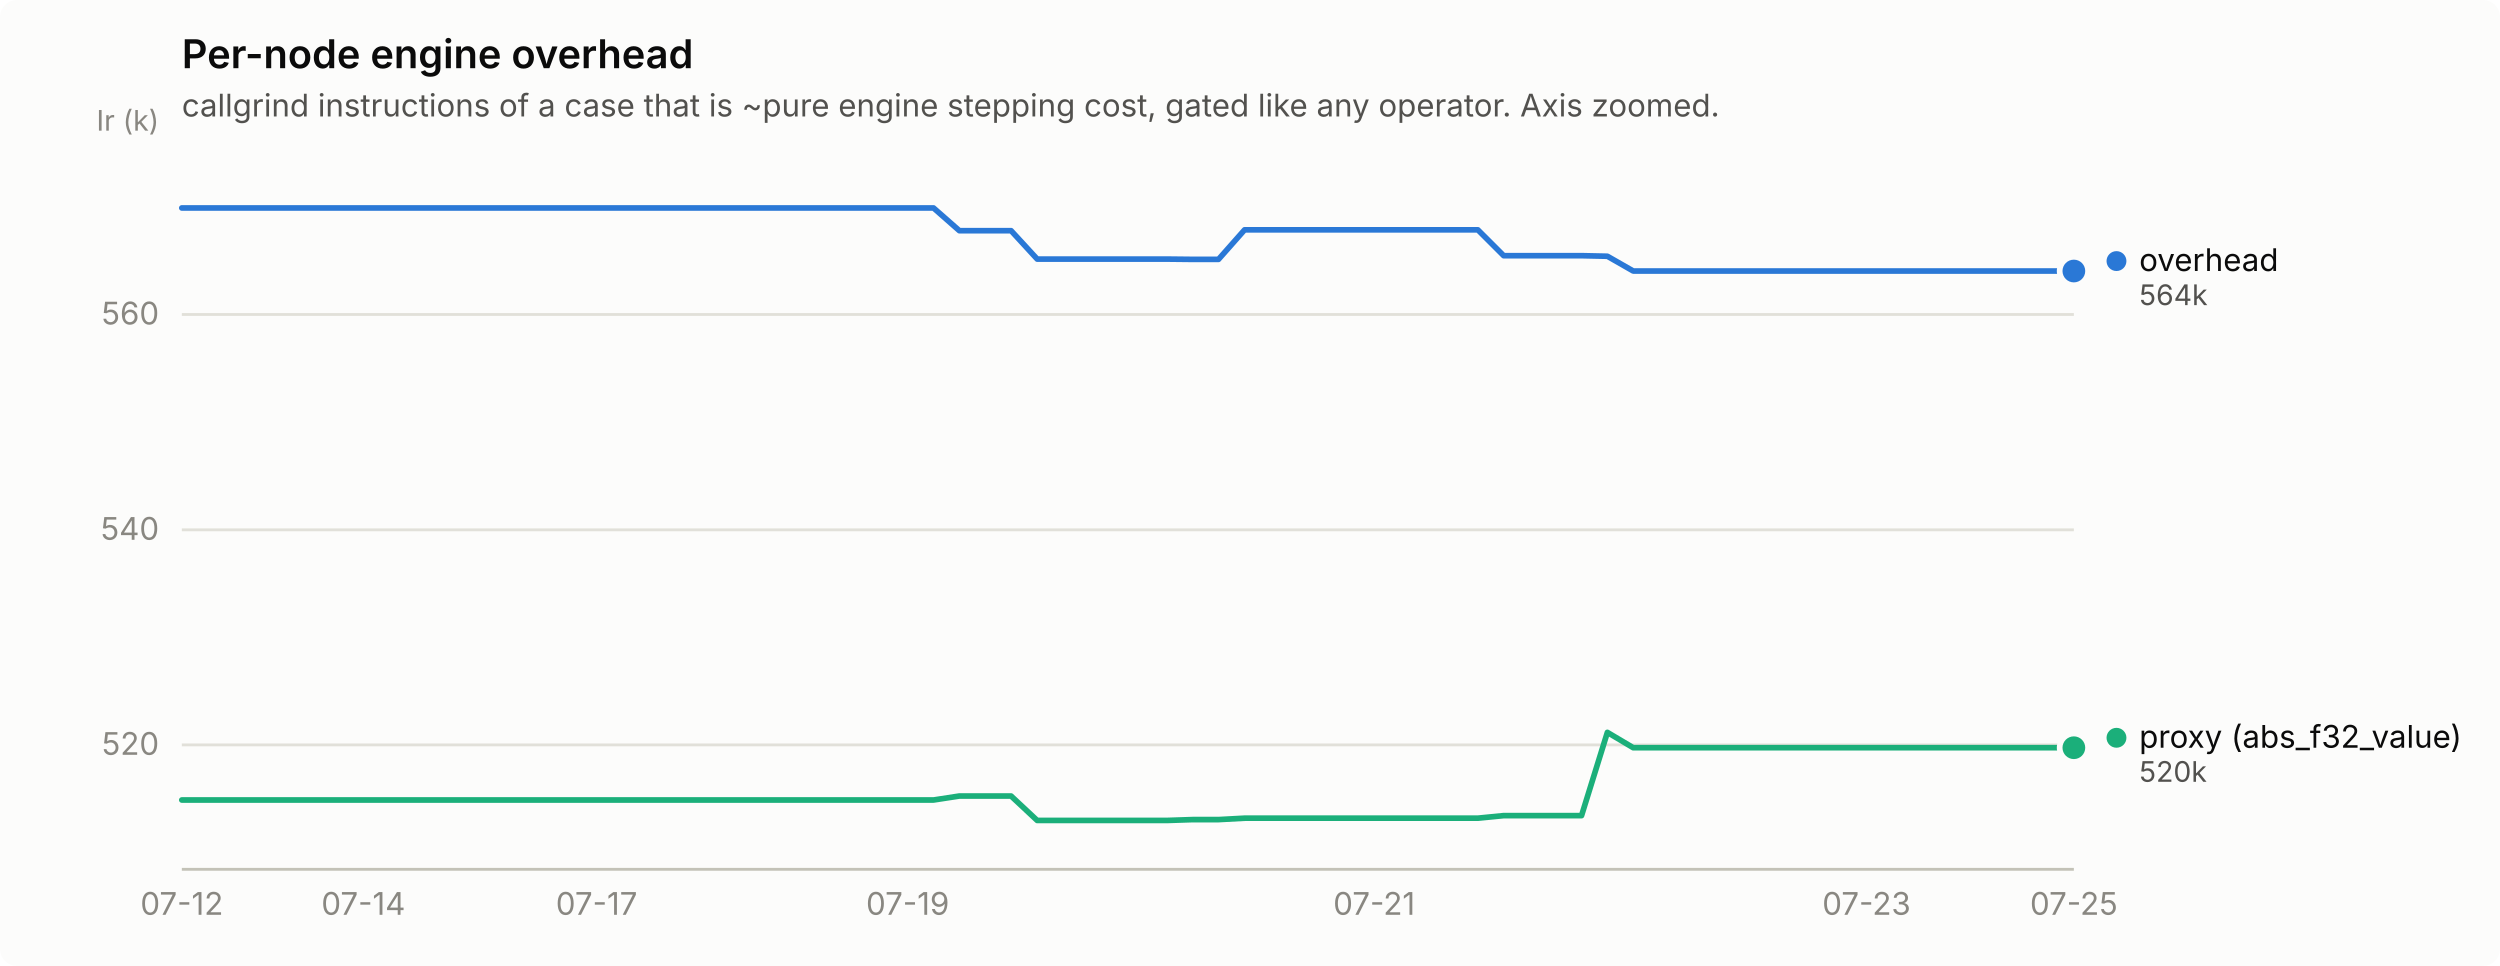
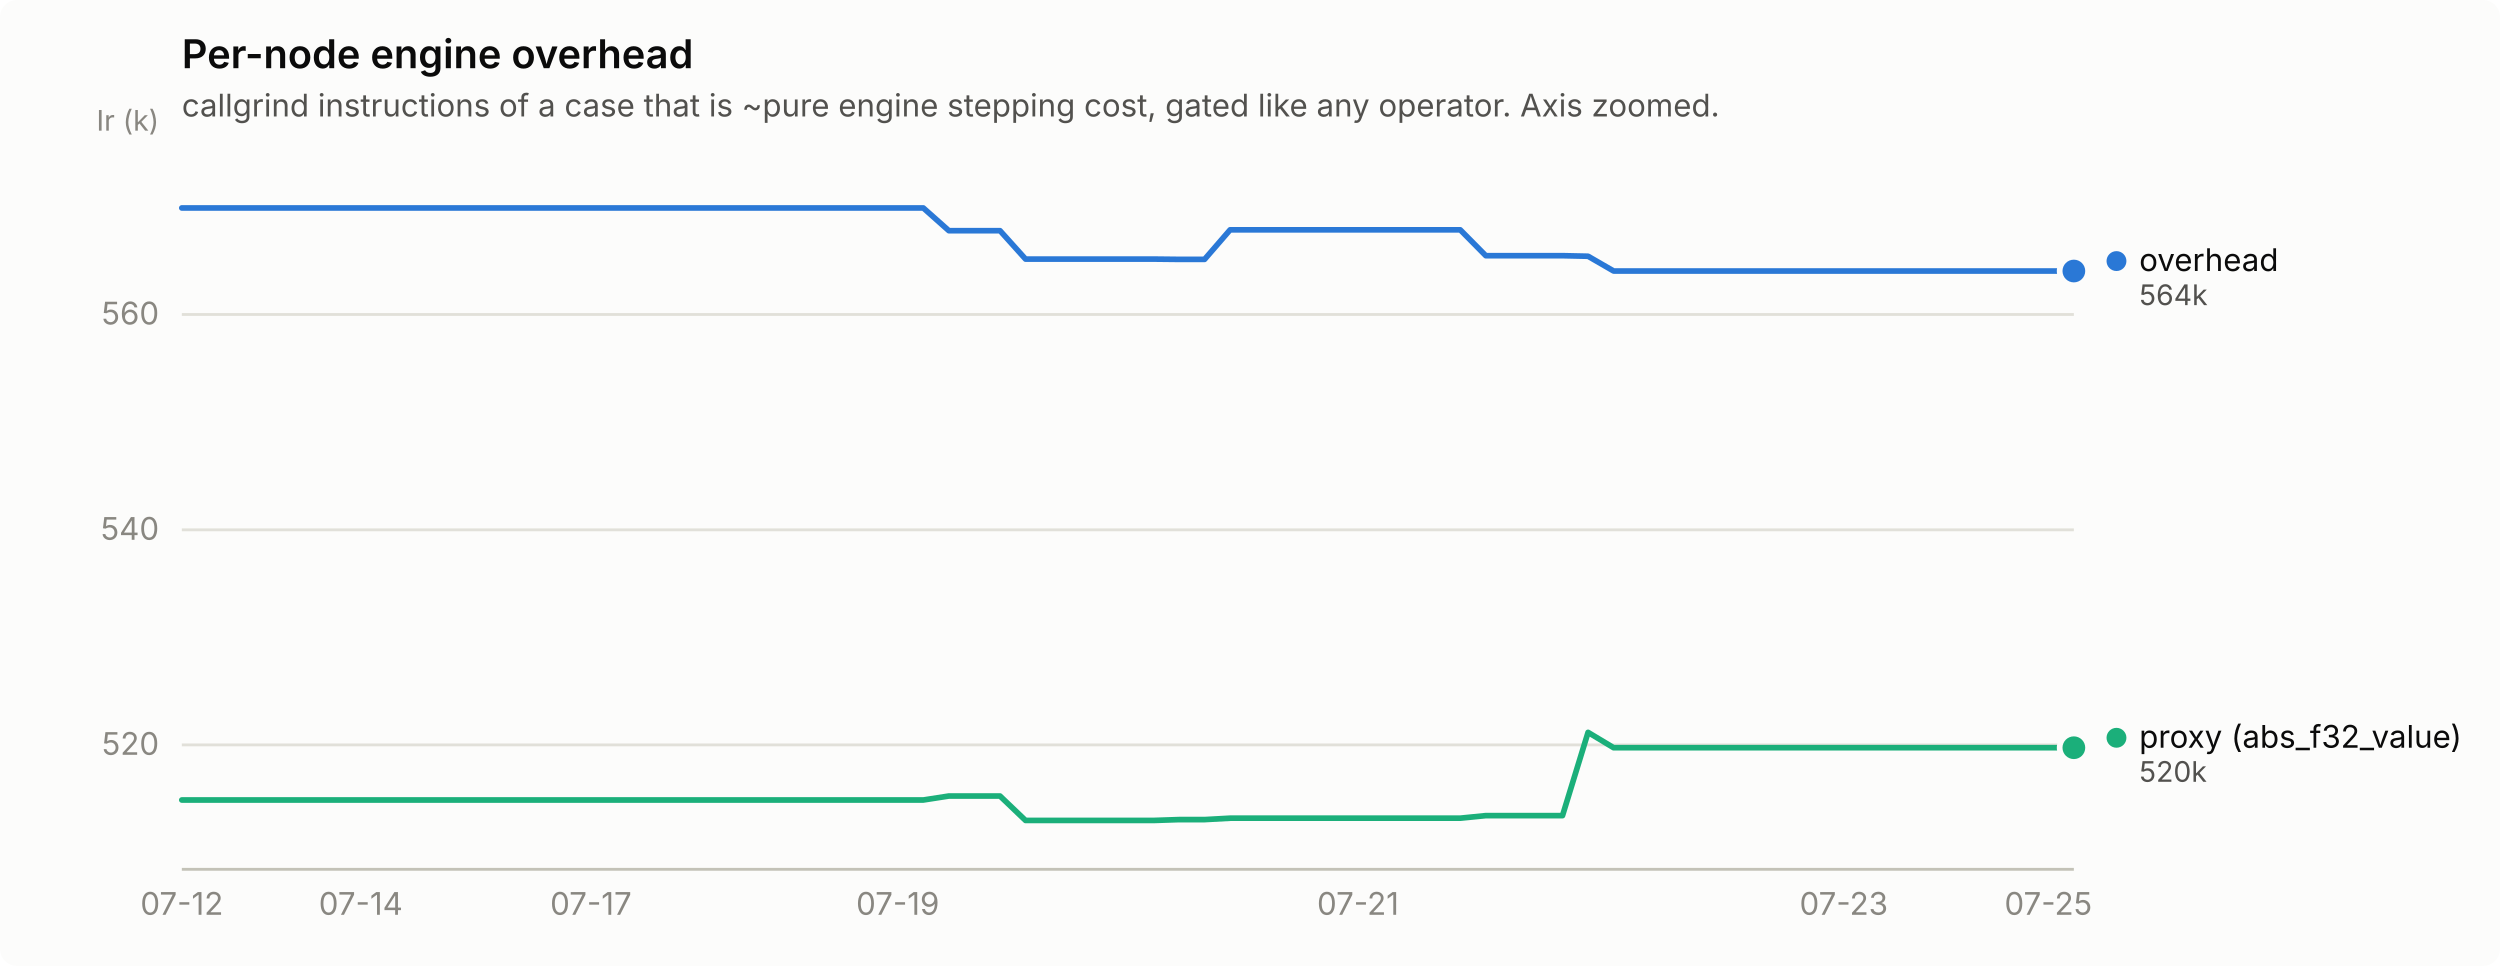
<svg xmlns="http://www.w3.org/2000/svg" width="880" height="340" viewBox="0 0 880 340" role="img" aria-label="Per-node engine overhead">
  <rect width="880" height="340" rx="6" fill="#fcfcfb" />
  <text x="64" y="24" font-family="system-ui, -apple-system, &quot;Segoe UI&quot;, sans-serif" font-size="14" font-weight="600" fill="#0b0b0b">Per-node engine overhead</text>
  <text x="64" y="41" font-family="system-ui, -apple-system, &quot;Segoe UI&quot;, sans-serif" font-size="11" fill="#52514e">callgrind instructions of a case that is ~pure engine stepping cost, gated like any operator. Axis zoomed.</text>
  <line x1="64" y1="262.2" x2="730" y2="262.2" stroke="#e1e0d9" stroke-width="1" />
  <text x="56" y="265.7" text-anchor="end" font-family="system-ui, -apple-system, &quot;Segoe UI&quot;, sans-serif" font-size="11" style="font-variant-numeric: tabular-nums" fill="#898781">520</text>
  <line x1="64" y1="186.5" x2="730" y2="186.5" stroke="#e1e0d9" stroke-width="1" />
  <text x="56" y="190.0" text-anchor="end" font-family="system-ui, -apple-system, &quot;Segoe UI&quot;, sans-serif" font-size="11" style="font-variant-numeric: tabular-nums" fill="#898781">540</text>
  <line x1="64" y1="110.7" x2="730" y2="110.7" stroke="#e1e0d9" stroke-width="1" />
  <text x="56" y="114.2" text-anchor="end" font-family="system-ui, -apple-system, &quot;Segoe UI&quot;, sans-serif" font-size="11" style="font-variant-numeric: tabular-nums" fill="#898781">560</text>
  <text x="56" y="46" text-anchor="end" font-family="system-ui, -apple-system, &quot;Segoe UI&quot;, sans-serif" font-size="10" fill="#898781">Ir (k)</text>
  <line x1="64" y1="306" x2="730" y2="306" stroke="#c3c2b7" stroke-width="1" />
  <text x="64.0" y="322" text-anchor="middle" font-family="system-ui, -apple-system, &quot;Segoe UI&quot;, sans-serif" font-size="11" style="font-variant-numeric: tabular-nums" fill="#898781">07-12</text>
-   <text x="127.9" y="322" text-anchor="middle" font-family="system-ui, -apple-system, &quot;Segoe UI&quot;, sans-serif" font-size="11" style="font-variant-numeric: tabular-nums" fill="#898781">07-14</text>
-   <text x="210.0" y="322" text-anchor="middle" font-family="system-ui, -apple-system, &quot;Segoe UI&quot;, sans-serif" font-size="11" style="font-variant-numeric: tabular-nums" fill="#898781">07-17</text>
-   <text x="319.5" y="322" text-anchor="middle" font-family="system-ui, -apple-system, &quot;Segoe UI&quot;, sans-serif" font-size="11" style="font-variant-numeric: tabular-nums" fill="#898781">07-19</text>
-   <text x="483.7" y="322" text-anchor="middle" font-family="system-ui, -apple-system, &quot;Segoe UI&quot;, sans-serif" font-size="11" style="font-variant-numeric: tabular-nums" fill="#898781">07-21</text>
-   <text x="657.0" y="322" text-anchor="middle" font-family="system-ui, -apple-system, &quot;Segoe UI&quot;, sans-serif" font-size="11" style="font-variant-numeric: tabular-nums" fill="#898781">07-23</text>
-   <text x="730.0" y="322" text-anchor="middle" font-family="system-ui, -apple-system, &quot;Segoe UI&quot;, sans-serif" font-size="11" style="font-variant-numeric: tabular-nums" fill="#898781">07-25</text>
-   <path d="M64.0,73.2 L73.1,73.2 L82.2,73.2 L91.4,73.2 L100.5,73.2 L109.6,73.2 L118.7,73.2 L127.9,73.2 L137.0,73.2 L146.1,73.2 L155.2,73.2 L164.4,73.2 L173.5,73.2 L182.6,73.2 L191.7,73.2 L200.8,73.2 L210.0,73.2 L219.1,73.2 L228.2,73.2 L237.3,73.2 L246.5,73.2 L255.6,73.2 L264.7,73.2 L273.8,73.2 L283.0,73.2 L292.1,73.2 L301.2,73.2 L310.3,73.2 L319.5,73.2 L328.6,73.2 L337.7,81.2 L346.8,81.2 L355.9,81.2 L365.1,91.2 L374.2,91.2 L383.3,91.2 L392.4,91.2 L401.6,91.2 L410.7,91.2 L419.8,91.3 L428.9,91.3 L438.1,80.9 L447.2,80.9 L456.3,80.9 L465.4,80.9 L474.5,80.9 L483.7,80.9 L492.8,80.9 L501.9,80.9 L511.0,80.9 L520.2,80.9 L529.3,90.0 L538.4,90.0 L547.5,90.0 L556.7,90.0 L565.8,90.2 L574.9,95.4 L584.0,95.4 L593.2,95.4 L602.3,95.4 L611.4,95.4 L620.5,95.4 L629.6,95.4 L638.8,95.4 L647.9,95.4 L657.0,95.4 L666.1,95.4 L675.3,95.4 L684.4,95.4 L693.5,95.4 L702.6,95.4 L711.8,95.4 L720.9,95.4 L730.0,95.4" fill="none" stroke="#2a78d6" stroke-width="2" stroke-linejoin="round" stroke-linecap="round" />
+   <text x="127.0" y="322" text-anchor="middle" font-family="system-ui, -apple-system, &quot;Segoe UI&quot;, sans-serif" font-size="11" style="font-variant-numeric: tabular-nums" fill="#898781">07-14</text>
+   <text x="208.0" y="322" text-anchor="middle" font-family="system-ui, -apple-system, &quot;Segoe UI&quot;, sans-serif" font-size="11" style="font-variant-numeric: tabular-nums" fill="#898781">07-17</text>
+   <text x="316.0" y="322" text-anchor="middle" font-family="system-ui, -apple-system, &quot;Segoe UI&quot;, sans-serif" font-size="11" style="font-variant-numeric: tabular-nums" fill="#898781">07-19</text>
+   <text x="478.0" y="322" text-anchor="middle" font-family="system-ui, -apple-system, &quot;Segoe UI&quot;, sans-serif" font-size="11" style="font-variant-numeric: tabular-nums" fill="#898781">07-21</text>
+   <text x="649.0" y="322" text-anchor="middle" font-family="system-ui, -apple-system, &quot;Segoe UI&quot;, sans-serif" font-size="11" style="font-variant-numeric: tabular-nums" fill="#898781">07-23</text>
+   <text x="721.0" y="322" text-anchor="middle" font-family="system-ui, -apple-system, &quot;Segoe UI&quot;, sans-serif" font-size="11" style="font-variant-numeric: tabular-nums" fill="#898781">07-25</text>
+   <path d="M64.0,73.2 L73.0,73.2 L82.0,73.2 L91.0,73.2 L100.0,73.2 L109.0,73.2 L118.0,73.2 L127.0,73.2 L136.0,73.2 L145.0,73.2 L154.0,73.2 L163.0,73.2 L172.0,73.2 L181.0,73.2 L190.0,73.2 L199.0,73.2 L208.0,73.2 L217.0,73.2 L226.0,73.2 L235.0,73.2 L244.0,73.2 L253.0,73.2 L262.0,73.2 L271.0,73.2 L280.0,73.2 L289.0,73.2 L298.0,73.2 L307.0,73.2 L316.0,73.2 L325.0,73.2 L334.0,81.2 L343.0,81.2 L352.0,81.2 L361.0,91.2 L370.0,91.2 L379.0,91.2 L388.0,91.2 L397.0,91.2 L406.0,91.2 L415.0,91.3 L424.0,91.3 L433.0,80.9 L442.0,80.9 L451.0,80.9 L460.0,80.9 L469.0,80.9 L478.0,80.9 L487.0,80.9 L496.0,80.9 L505.0,80.9 L514.0,80.9 L523.0,90.0 L532.0,90.0 L541.0,90.0 L550.0,90.0 L559.0,90.2 L568.0,95.4 L577.0,95.4 L586.0,95.4 L595.0,95.4 L604.0,95.4 L613.0,95.4 L622.0,95.4 L631.0,95.4 L640.0,95.4 L649.0,95.4 L658.0,95.4 L667.0,95.4 L676.0,95.4 L685.0,95.4 L694.0,95.4 L703.0,95.4 L712.0,95.4 L721.0,95.4 L730.0,95.4" fill="none" stroke="#2a78d6" stroke-width="2" stroke-linejoin="round" stroke-linecap="round" />
  <circle cx="730.0" cy="95.4" r="6" fill="#fcfcfb" />
  <circle cx="730.0" cy="95.4" r="4" fill="#2a78d6" />
-   <path d="M64.0,281.6 L73.1,281.6 L82.2,281.6 L91.4,281.6 L100.5,281.6 L109.6,281.6 L118.7,281.6 L127.9,281.6 L137.0,281.6 L146.1,281.6 L155.2,281.6 L164.4,281.6 L173.5,281.6 L182.6,281.6 L191.7,281.6 L200.8,281.6 L210.0,281.6 L219.1,281.6 L228.2,281.6 L237.3,281.6 L246.5,281.6 L255.6,281.6 L264.7,281.6 L273.8,281.6 L283.0,281.6 L292.1,281.6 L301.2,281.6 L310.3,281.6 L319.5,281.6 L328.6,281.6 L337.7,280.2 L346.8,280.2 L355.9,280.2 L365.1,288.8 L374.2,288.8 L383.3,288.8 L392.4,288.8 L401.6,288.8 L410.7,288.8 L419.8,288.5 L428.9,288.5 L438.1,288.0 L447.2,288.0 L456.3,288.0 L465.4,288.0 L474.5,288.0 L483.7,288.0 L492.8,288.0 L501.9,288.0 L511.0,288.0 L520.2,288.0 L529.3,287.1 L538.4,287.1 L547.5,287.1 L556.7,287.1 L565.8,257.8 L574.9,263.2 L584.0,263.2 L593.2,263.2 L602.3,263.2 L611.4,263.2 L620.5,263.2 L629.6,263.2 L638.8,263.2 L647.9,263.2 L657.0,263.2 L666.1,263.2 L675.3,263.2 L684.4,263.2 L693.5,263.2 L702.6,263.2 L711.8,263.2 L720.9,263.2 L730.0,263.2" fill="none" stroke="#1baf7a" stroke-width="2" stroke-linejoin="round" stroke-linecap="round" />
+   <path d="M64.0,281.6 L73.0,281.6 L82.0,281.6 L91.0,281.6 L100.0,281.6 L109.0,281.6 L118.0,281.6 L127.0,281.6 L136.0,281.6 L145.0,281.6 L154.0,281.6 L163.0,281.6 L172.0,281.6 L181.0,281.6 L190.0,281.6 L199.0,281.6 L208.0,281.6 L217.0,281.6 L226.0,281.6 L235.0,281.6 L244.0,281.6 L253.0,281.6 L262.0,281.6 L271.0,281.6 L280.0,281.6 L289.0,281.6 L298.0,281.6 L307.0,281.6 L316.0,281.6 L325.0,281.6 L334.0,280.2 L343.0,280.2 L352.0,280.2 L361.0,288.8 L370.0,288.8 L379.0,288.8 L388.0,288.8 L397.0,288.8 L406.0,288.8 L415.0,288.5 L424.0,288.5 L433.0,288.0 L442.0,288.0 L451.0,288.0 L460.0,288.0 L469.0,288.0 L478.0,288.0 L487.0,288.0 L496.0,288.0 L505.0,288.0 L514.0,288.0 L523.0,287.1 L532.0,287.1 L541.0,287.1 L550.0,287.1 L559.0,257.8 L568.0,263.2 L577.0,263.2 L586.0,263.2 L595.0,263.2 L604.0,263.2 L613.0,263.2 L622.0,263.2 L631.0,263.2 L640.0,263.2 L649.0,263.2 L658.0,263.2 L667.0,263.2 L676.0,263.2 L685.0,263.2 L694.0,263.2 L703.0,263.2 L712.0,263.2 L721.0,263.2 L730.0,263.2" fill="none" stroke="#1baf7a" stroke-width="2" stroke-linejoin="round" stroke-linecap="round" />
  <circle cx="730.0" cy="263.2" r="6" fill="#fcfcfb" />
  <circle cx="730.0" cy="263.2" r="4" fill="#1baf7a" />
  <circle cx="745.0" cy="91.9" r="3.5" fill="#2a78d6" />
  <text x="753.0" y="95.4" font-family="system-ui, -apple-system, &quot;Segoe UI&quot;, sans-serif" font-size="11" fill="#0b0b0b">overhead</text>
  <text x="753.0" y="107.4" font-family="system-ui, -apple-system, &quot;Segoe UI&quot;, sans-serif" font-size="10" style="font-variant-numeric: tabular-nums" fill="#52514e">564k</text>
  <circle cx="745.0" cy="259.7" r="3.5" fill="#1baf7a" />
  <text x="753.0" y="263.2" font-family="system-ui, -apple-system, &quot;Segoe UI&quot;, sans-serif" font-size="11" fill="#0b0b0b">proxy (abs_f32_value)</text>
  <text x="753.0" y="275.2" font-family="system-ui, -apple-system, &quot;Segoe UI&quot;, sans-serif" font-size="10" style="font-variant-numeric: tabular-nums" fill="#52514e">520k</text>
</svg>
